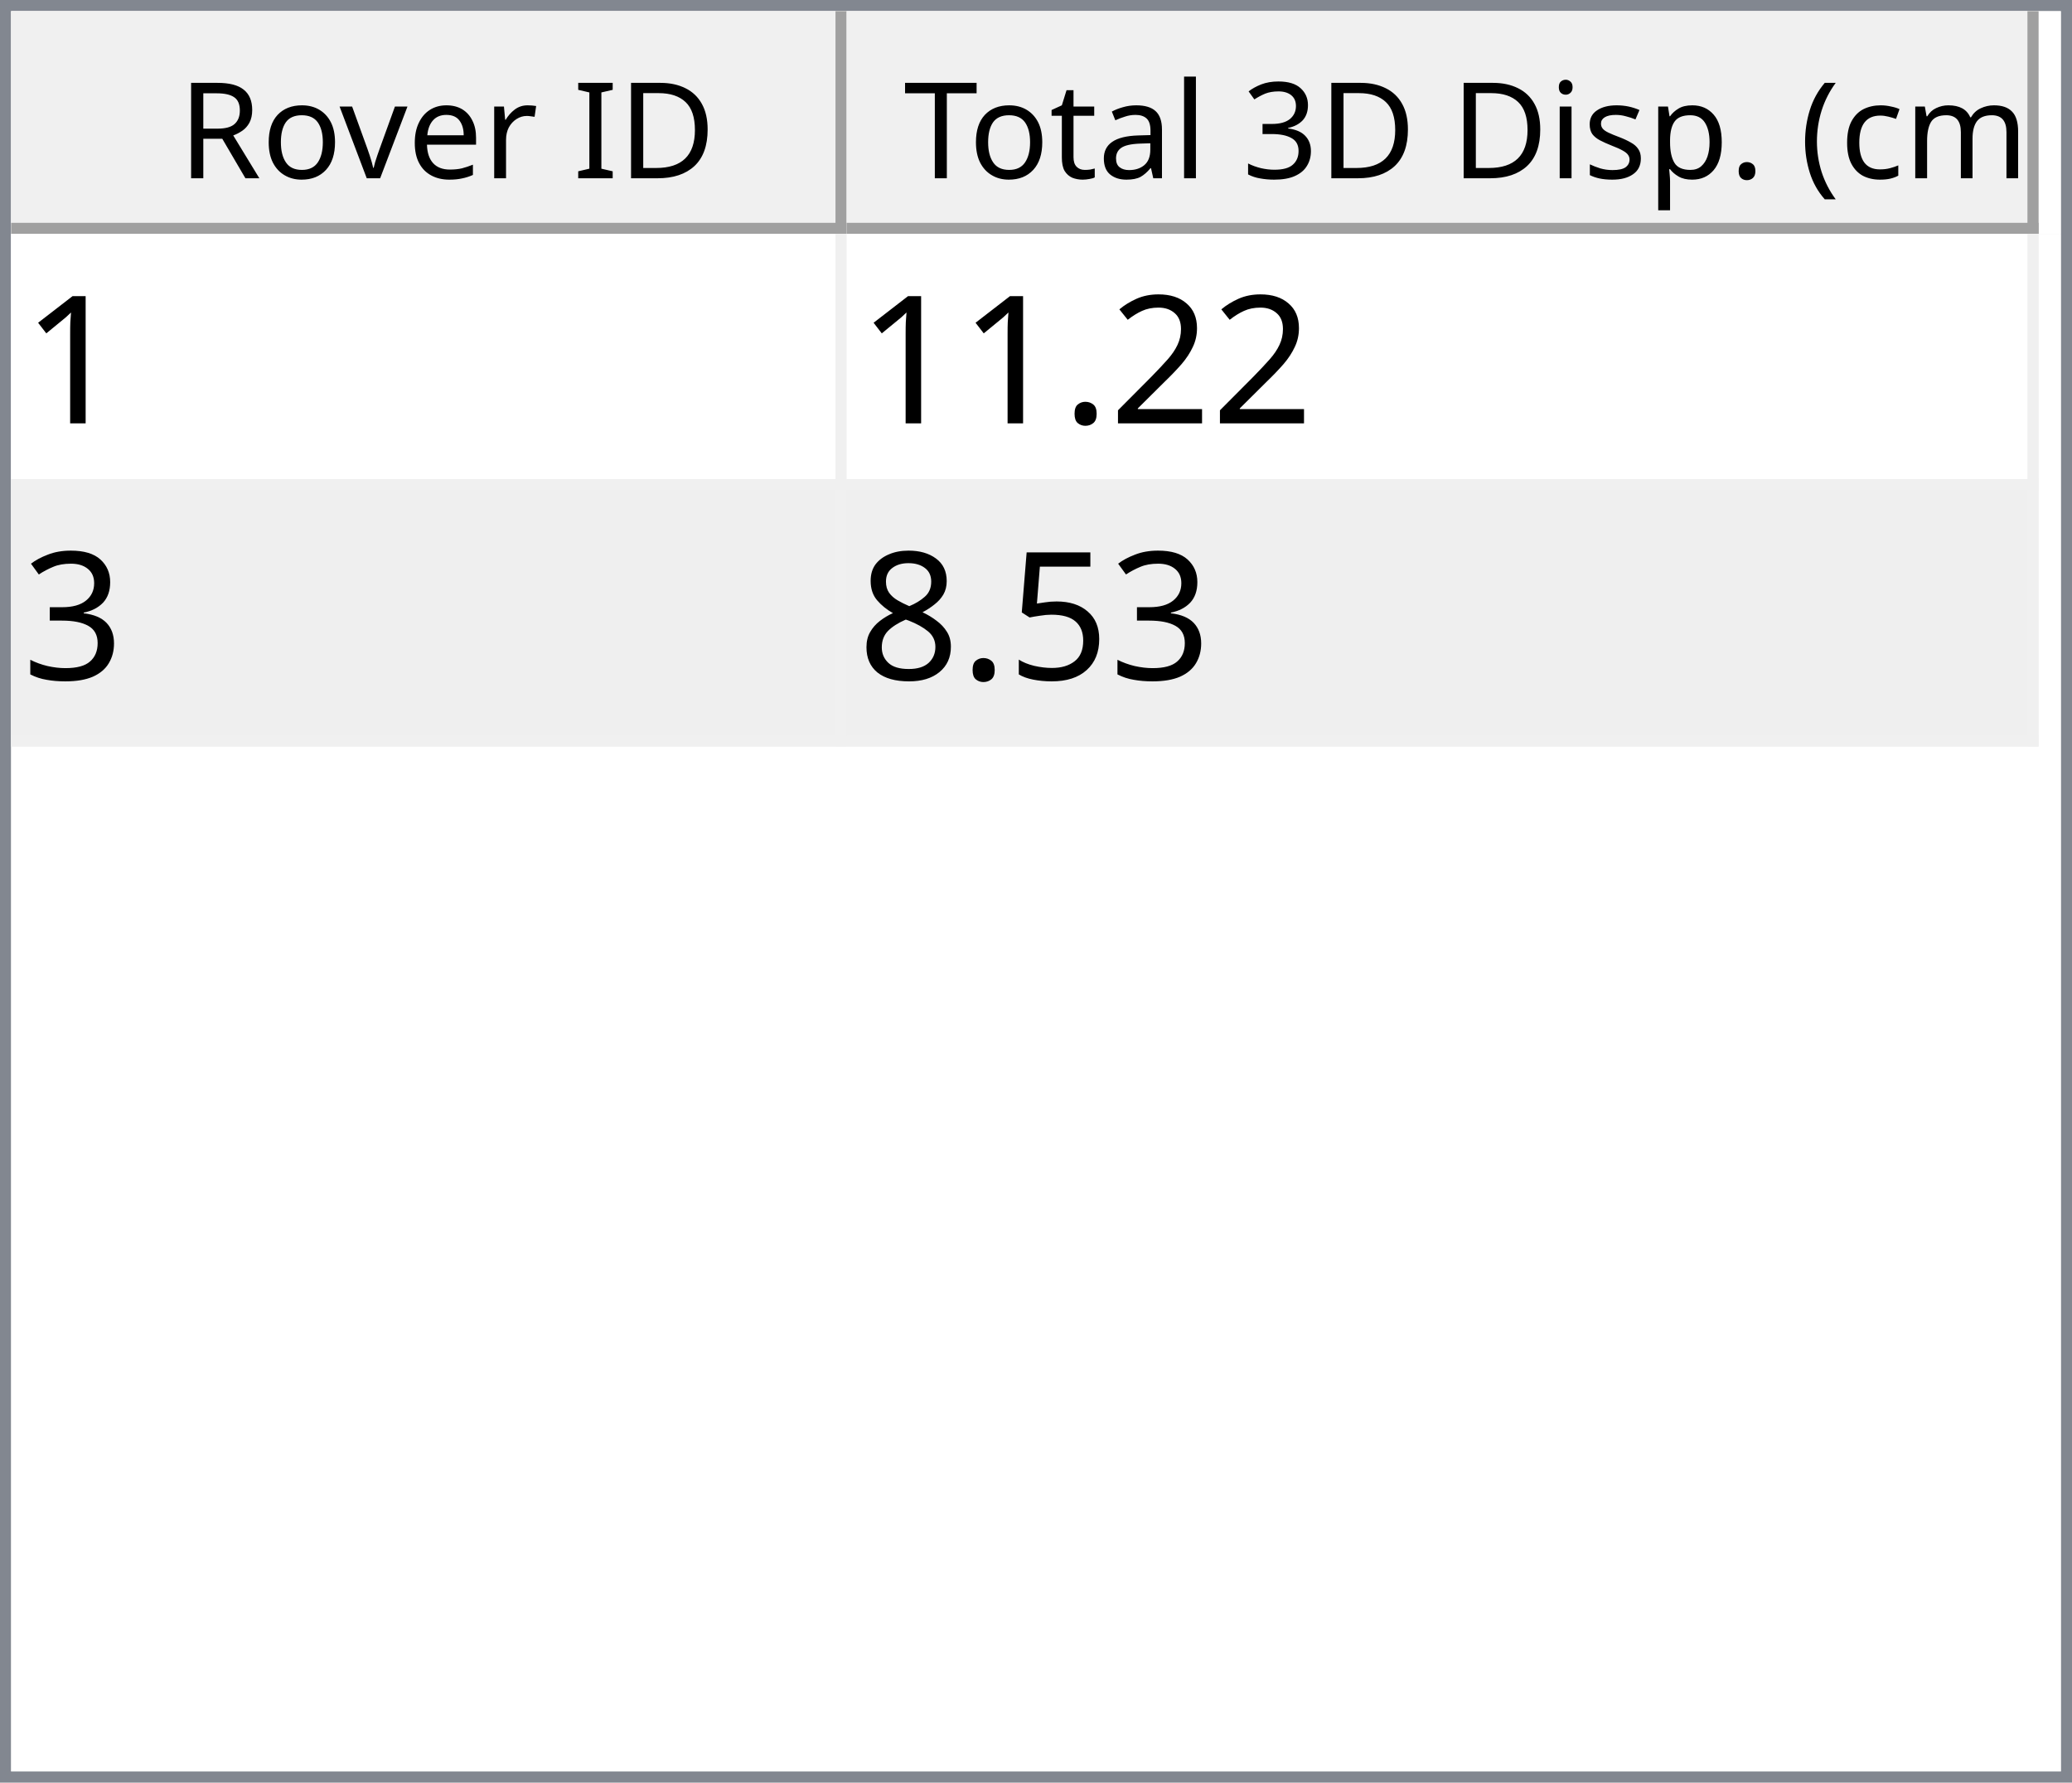
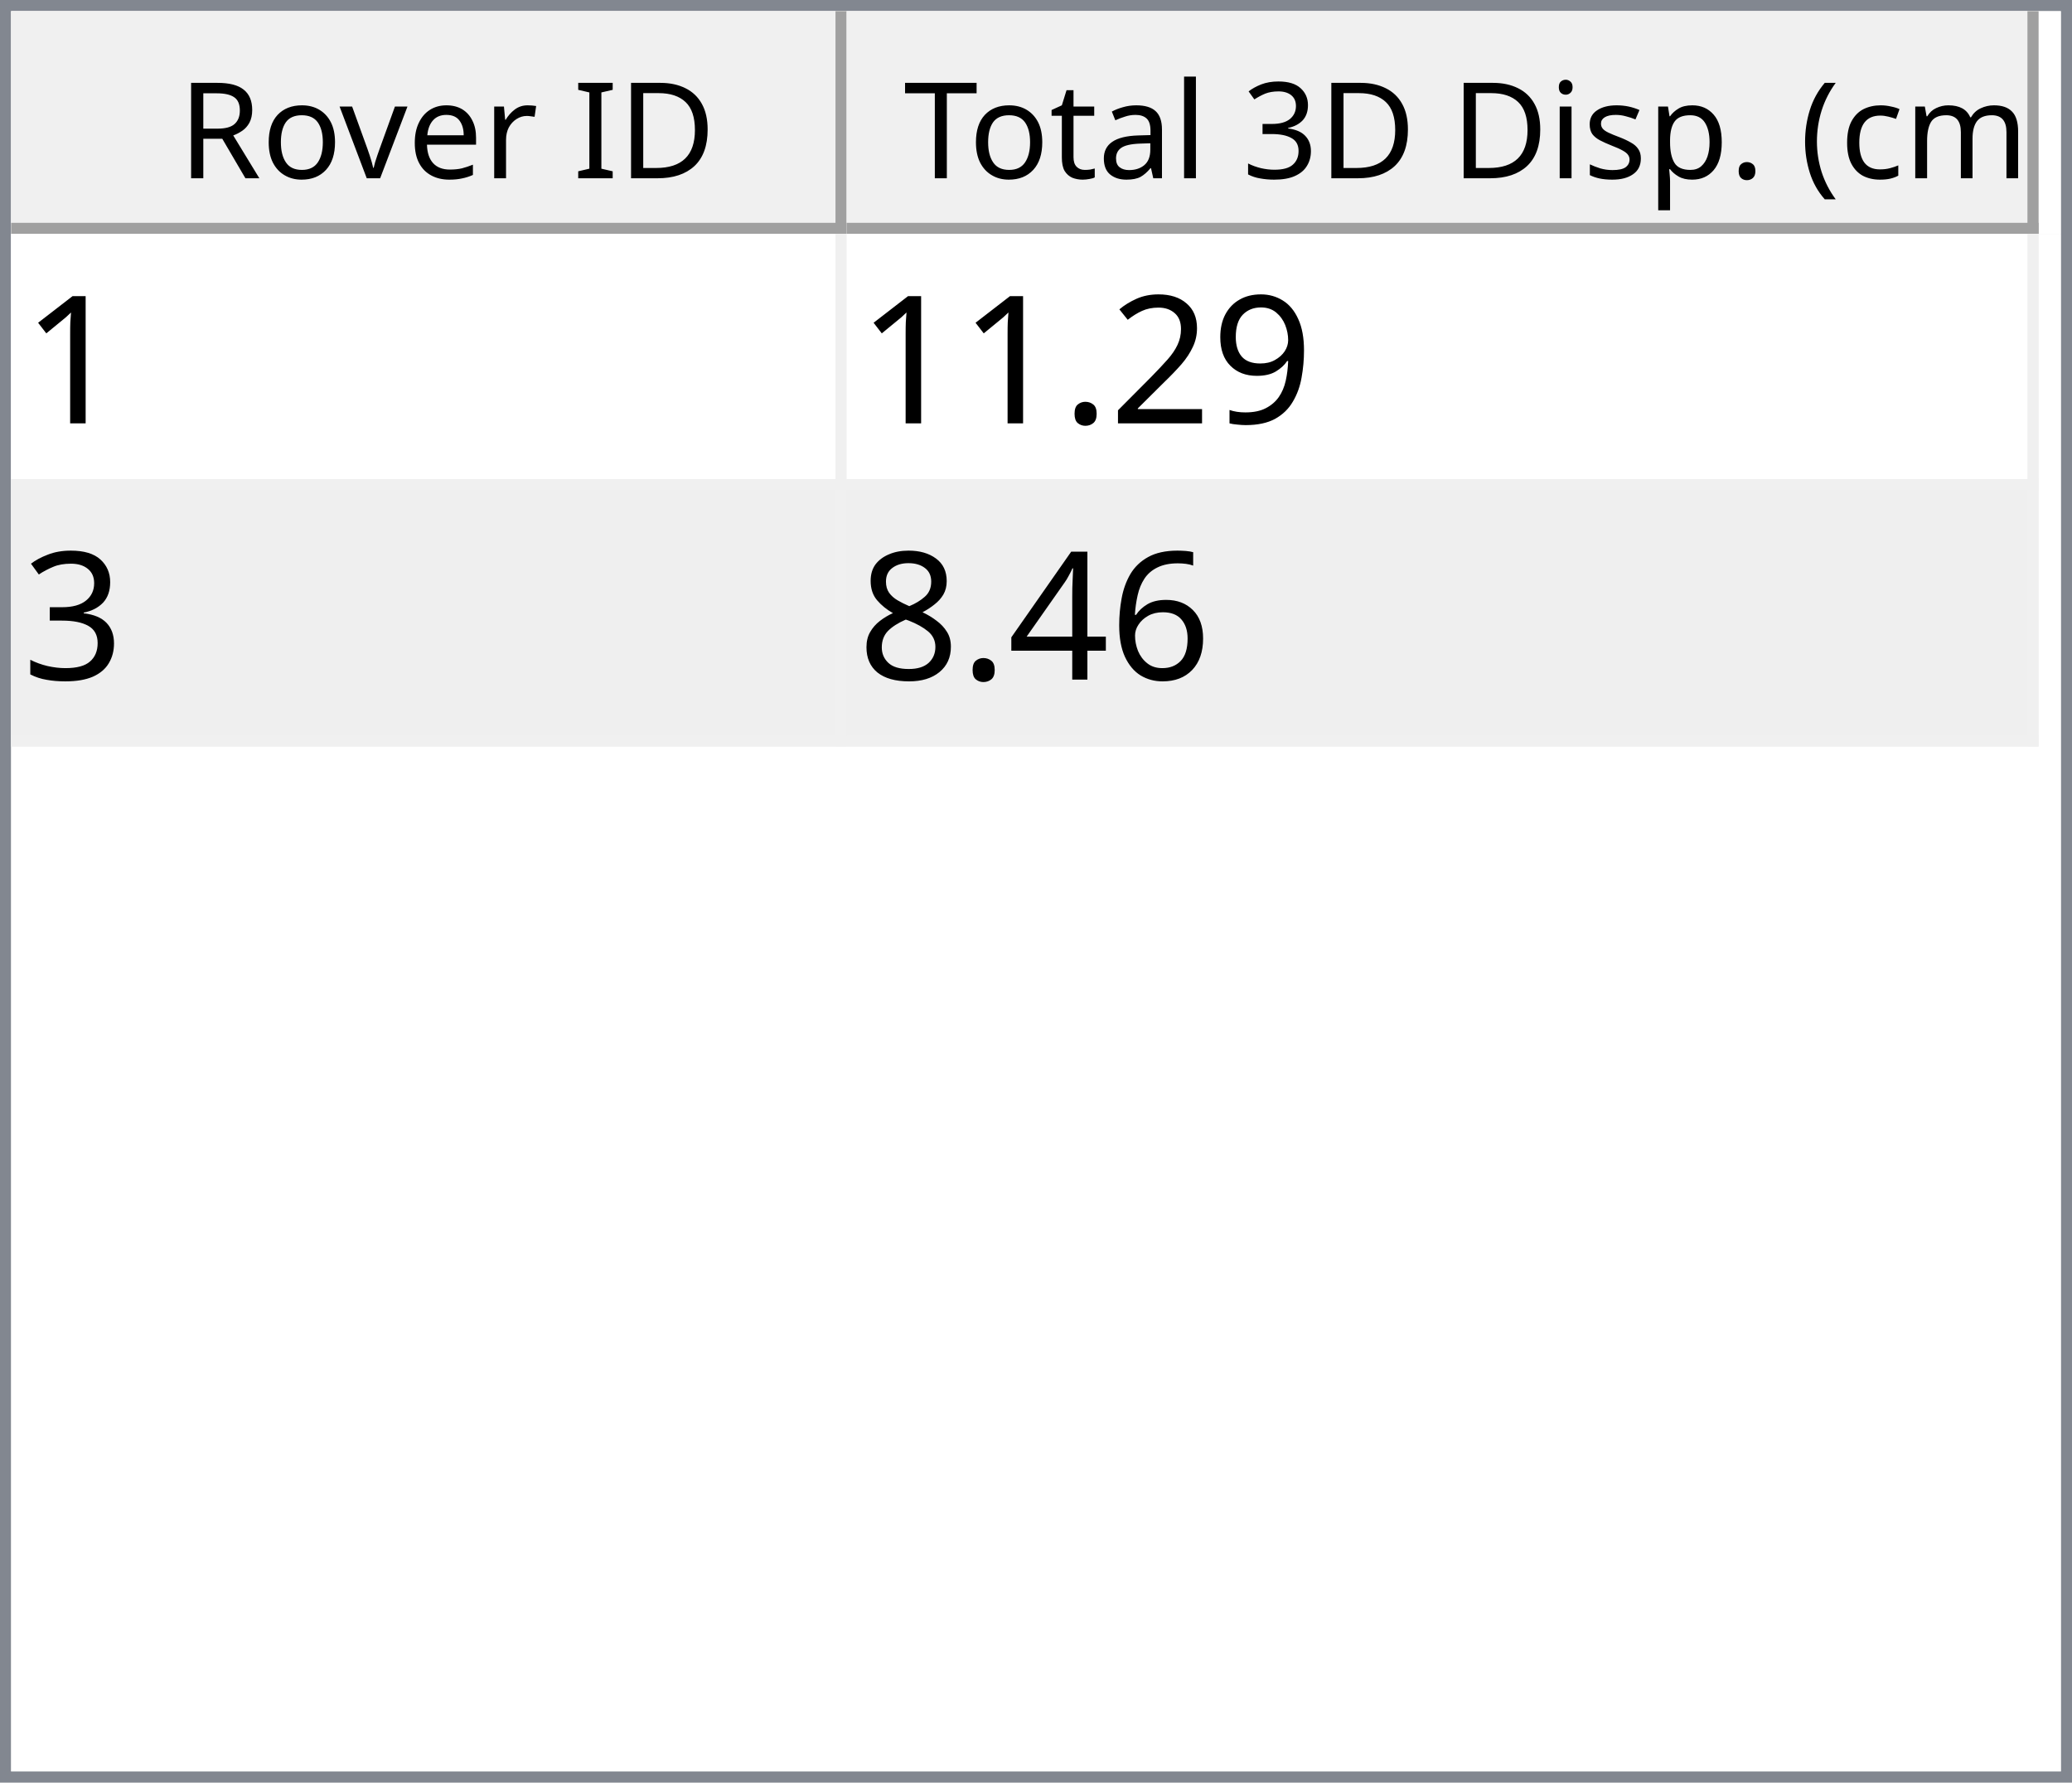
<svg xmlns="http://www.w3.org/2000/svg" style="fill-opacity:1; color-rendering:auto; color-interpolation:auto; text-rendering:auto; stroke:black; stroke-linecap:square; stroke-miterlimit:10; shape-rendering:auto; stroke-opacity:1; fill:black; stroke-dasharray:none; font-weight:normal; stroke-width:1; font-family:'Dialog'; font-style:normal; stroke-linejoin:miter; font-size:12px; stroke-dashoffset:0; image-rendering:auto;" width="186" height="160">
  <defs id="genericDefs" />
  <g>
    <defs id="defs1">
      <clipPath clipPathUnits="userSpaceOnUse" id="clipPath1">
        <path d="M0 0 L186 0 L186 160 L0 160 L0 0 Z" />
      </clipPath>
      <clipPath clipPathUnits="userSpaceOnUse" id="clipPath2">
        <path d="M0 0 L0 160 L186 160 L186 0 Z" />
      </clipPath>
      <clipPath clipPathUnits="userSpaceOnUse" id="clipPath3">
        <path d="M0 0 L0 20 L184 20 L184 0 Z" />
      </clipPath>
      <clipPath clipPathUnits="userSpaceOnUse" id="clipPath4">
        <path d="M0 0 L0 20 L75 20 L75 0 Z" />
      </clipPath>
      <clipPath clipPathUnits="userSpaceOnUse" id="clipPath5">
        <path d="M1 1 L1 19 L74 19 L74 1 Z" />
      </clipPath>
      <clipPath clipPathUnits="userSpaceOnUse" id="clipPath6">
        <path d="M0 0 L0 18 L73 18 L73 0 Z" />
      </clipPath>
      <clipPath clipPathUnits="userSpaceOnUse" id="clipPath7">
        <path d="M-0.5 -0.5 L-0.5 19.5 L74.5 19.5 L74.5 -0.5 Z" />
      </clipPath>
      <clipPath clipPathUnits="userSpaceOnUse" id="clipPath8">
        <path d="M0 0 L0 20 L107 20 L107 0 Z" />
      </clipPath>
      <clipPath clipPathUnits="userSpaceOnUse" id="clipPath9">
        <path d="M1 1 L1 19 L106 19 L106 1 Z" />
      </clipPath>
      <clipPath clipPathUnits="userSpaceOnUse" id="clipPath10">
        <path d="M0 0 L0 18 L105 18 L105 0 Z" />
      </clipPath>
      <clipPath clipPathUnits="userSpaceOnUse" id="clipPath11">
        <path d="M-0.5 -0.5 L-0.5 19.5 L106.5 19.5 L106.5 -0.5 Z" />
      </clipPath>
      <clipPath clipPathUnits="userSpaceOnUse" id="clipPath12">
        <path d="M0 0 L0 138 L184 138 L184 0 Z" />
      </clipPath>
      <clipPath clipPathUnits="userSpaceOnUse" id="clipPath13">
        <path d="M0 0 L0 46 L182 46 L182 0 Z" />
      </clipPath>
      <clipPath clipPathUnits="userSpaceOnUse" id="clipPath14">
        <path d="M-0.5 -0.5 L-0.5 45.5 L181.5 45.5 L181.5 -0.5 Z" />
      </clipPath>
      <clipPath clipPathUnits="userSpaceOnUse" id="clipPath15">
        <path d="M0 0 L0 22 L74 22 L74 0 Z" />
      </clipPath>
      <clipPath clipPathUnits="userSpaceOnUse" id="clipPath16">
        <path d="M0 0 L0 22 L106 22 L106 0 Z" />
      </clipPath>
      <font horiz-adv-x="64.551" id="font1">
        <font-face ascent="107.91" descent="25.098" units-per-em="100" style="font-style:normal; font-family:Segoe UI; font-weight:normal;" />
        <missing-glyph horiz-adv-x="64.551" d="M8.109 0 L8.109 68.266 L56.453 68.266 L56.453 0 L8.109 0 ZM15.328 7.234 L49.219 7.234 L49.219 61.031 L15.328 61.031 L15.328 7.234 Z" />
        <glyph unicode="D" horiz-adv-x="70.117" d="M9.188 0 L9.188 70.016 L28.516 70.016 Q65.531 70.016 65.531 35.891 Q65.531 19.672 55.25 9.836 Q44.969 0 27.734 0 L9.188 0 ZM17.391 62.594 L17.391 7.422 L27.828 7.422 Q41.609 7.422 49.273 14.797 Q56.938 22.172 56.938 35.688 Q56.938 62.594 28.328 62.594 L17.391 62.594 Z" />
        <glyph unicode="I" horiz-adv-x="26.611" d="M17.391 0 L9.188 0 L9.188 70.016 L17.391 70.016 L17.391 0 Z" />
        <glyph unicode=" " horiz-adv-x="27.393" d="" />
        <glyph unicode="r" horiz-adv-x="34.766" d="M34.188 41.891 Q32.078 43.5 28.125 43.5 Q23 43.5 19.555 38.672 Q16.109 33.844 16.109 25.484 L16.109 0 L8.109 0 L8.109 50 L16.109 50 L16.109 39.703 L16.312 39.703 Q18.016 44.969 21.531 47.922 Q25.047 50.875 29.391 50.875 Q32.516 50.875 34.188 50.203 L34.188 41.891 Z" />
        <glyph unicode="e" horiz-adv-x="52.295" d="M48.297 23 L12.984 23 Q13.188 14.656 17.484 10.109 Q21.781 5.562 29.297 5.562 Q37.75 5.562 44.828 11.141 L44.828 3.609 Q38.234 -1.172 27.391 -1.172 Q16.797 -1.172 10.742 5.641 Q4.688 12.453 4.688 24.812 Q4.688 36.469 11.305 43.82 Q17.922 51.172 27.734 51.172 Q37.547 51.172 42.922 44.828 Q48.297 38.484 48.297 27.203 L48.297 23 ZM40.094 29.781 Q40.047 36.719 36.75 40.578 Q33.453 44.438 27.594 44.438 Q21.922 44.438 17.969 40.383 Q14.016 36.328 13.094 29.781 L40.094 29.781 Z" />
        <glyph unicode="v" horiz-adv-x="47.9" d="M47.406 50 L27.484 0 L19.625 0 L0.688 50 L9.469 50 L22.172 13.672 Q23.578 9.672 23.922 6.688 L24.125 6.688 Q24.609 10.453 25.688 13.484 L38.969 50 L47.406 50 Z" />
        <glyph unicode="o" horiz-adv-x="58.594" d="M29 -1.172 Q17.922 -1.172 11.305 5.836 Q4.688 12.844 4.688 24.422 Q4.688 37.016 11.57 44.094 Q18.453 51.172 30.172 51.172 Q41.359 51.172 47.633 44.289 Q53.906 37.406 53.906 25.203 Q53.906 13.234 47.141 6.031 Q40.375 -1.172 29 -1.172 ZM29.594 44.438 Q21.875 44.438 17.383 39.188 Q12.891 33.938 12.891 24.703 Q12.891 15.828 17.43 10.695 Q21.969 5.562 29.594 5.562 Q37.359 5.562 41.531 10.594 Q45.703 15.625 45.703 24.906 Q45.703 34.281 41.531 39.359 Q37.359 44.438 29.594 44.438 Z" />
        <glyph unicode="R" horiz-adv-x="59.814" d="M59.375 0 L49.609 0 L37.891 19.625 Q36.281 22.359 34.766 24.289 Q33.25 26.219 31.664 27.438 Q30.078 28.656 28.25 29.219 Q26.422 29.781 24.125 29.781 L17.391 29.781 L17.391 0 L9.188 0 L9.188 70.016 L30.078 70.016 Q34.672 70.016 38.555 68.867 Q42.438 67.719 45.289 65.375 Q48.141 63.031 49.758 59.547 Q51.375 56.062 51.375 51.375 Q51.375 47.703 50.273 44.656 Q49.172 41.609 47.148 39.211 Q45.125 36.812 42.266 35.133 Q39.406 33.453 35.844 32.516 L35.844 32.328 Q37.594 31.547 38.891 30.547 Q40.188 29.547 41.359 28.18 Q42.531 26.812 43.68 25.078 Q44.828 23.344 46.234 21.047 L59.375 0 ZM17.391 62.594 L17.391 37.203 L28.516 37.203 Q31.594 37.203 34.203 38.133 Q36.812 39.062 38.719 40.797 Q40.625 42.531 41.703 45.047 Q42.781 47.562 42.781 50.688 Q42.781 56.297 39.141 59.445 Q35.5 62.594 28.609 62.594 L17.391 62.594 Z" />
        <glyph unicode=")" horiz-adv-x="30.176" d="M8.297 -15.922 L1.172 -15.922 Q16.406 2.344 16.406 26.812 Q16.406 51.469 1.078 70.016 L8.297 70.016 Q23.531 52.156 23.531 26.703 Q23.531 1.375 8.297 -15.922 Z" />
        <glyph unicode="m" horiz-adv-x="86.133" d="M79.109 0 L71.094 0 L71.094 28.719 Q71.094 37.016 68.531 40.727 Q65.969 44.438 59.906 44.438 Q54.781 44.438 51.195 39.75 Q47.609 35.062 47.609 28.516 L47.609 0 L39.594 0 L39.594 29.688 Q39.594 44.438 28.219 44.438 Q22.953 44.438 19.531 40.016 Q16.109 35.594 16.109 28.516 L16.109 0 L8.109 0 L8.109 50 L16.109 50 L16.109 42.094 L16.312 42.094 Q21.625 51.172 31.844 51.172 Q36.969 51.172 40.773 48.312 Q44.578 45.453 46 40.828 Q51.562 51.172 62.594 51.172 Q79.109 51.172 79.109 30.812 L79.109 0 Z" />
        <glyph unicode="c" horiz-adv-x="46.191" d="M42.188 2.297 Q36.422 -1.172 28.516 -1.172 Q17.828 -1.172 11.258 5.789 Q4.688 12.75 4.688 23.828 Q4.688 36.188 11.766 43.68 Q18.844 51.172 30.672 51.172 Q37.25 51.172 42.281 48.734 L42.281 40.531 Q36.719 44.438 30.375 44.438 Q22.703 44.438 17.797 38.945 Q12.891 33.453 12.891 24.516 Q12.891 15.719 17.508 10.641 Q22.125 5.562 29.891 5.562 Q36.422 5.562 42.188 9.906 L42.188 2.297 Z" />
        <glyph unicode="(" horiz-adv-x="30.176" d="M29.109 -15.922 L21.969 -15.922 Q6.844 1.375 6.844 26.703 Q6.844 52.156 21.969 70.016 L29.203 70.016 Q13.875 51.469 13.875 26.812 Q13.875 2.344 29.109 -15.922 Z" />
        <glyph unicode="." horiz-adv-x="21.68" d="M10.891 -1.078 Q8.641 -1.078 7.055 0.539 Q5.469 2.156 5.469 4.391 Q5.469 6.641 7.055 8.273 Q8.641 9.906 10.891 9.906 Q13.188 9.906 14.797 8.273 Q16.406 6.641 16.406 4.391 Q16.406 2.156 14.797 0.539 Q13.188 -1.078 10.891 -1.078 Z" />
        <glyph unicode="p" horiz-adv-x="58.789" d="M16.312 7.234 L16.109 7.234 L16.109 -23 L8.109 -23 L8.109 50 L16.109 50 L16.109 41.219 L16.312 41.219 Q22.219 51.172 33.594 51.172 Q43.266 51.172 48.688 44.461 Q54.109 37.75 54.109 26.469 Q54.109 13.922 48 6.375 Q41.891 -1.172 31.297 -1.172 Q21.578 -1.172 16.312 7.234 ZM16.109 27.391 L16.109 20.406 Q16.109 14.203 20.141 9.883 Q24.172 5.562 30.375 5.562 Q37.641 5.562 41.773 11.133 Q45.906 16.703 45.906 26.609 Q45.906 34.969 42.047 39.703 Q38.188 44.438 31.594 44.438 Q24.609 44.438 20.359 39.578 Q16.109 34.719 16.109 27.391 Z" />
        <glyph unicode="s" horiz-adv-x="42.432" d="M5.078 1.812 L5.078 10.406 Q11.625 5.562 19.484 5.562 Q30.031 5.562 30.031 12.594 Q30.031 14.594 29.125 15.992 Q28.219 17.391 26.68 18.461 Q25.141 19.531 23.07 20.383 Q21 21.234 18.609 22.172 Q15.281 23.484 12.766 24.828 Q10.25 26.172 8.57 27.859 Q6.891 29.547 6.031 31.695 Q5.172 33.844 5.172 36.719 Q5.172 40.234 6.789 42.945 Q8.406 45.656 11.086 47.484 Q13.766 49.312 17.211 50.242 Q20.656 51.172 24.312 51.172 Q30.812 51.172 35.938 48.922 L35.938 40.828 Q30.422 44.438 23.25 44.438 Q21 44.438 19.195 43.922 Q17.391 43.406 16.094 42.477 Q14.797 41.547 14.086 40.258 Q13.375 38.969 13.375 37.406 Q13.375 35.453 14.086 34.133 Q14.797 32.812 16.164 31.789 Q17.531 30.766 19.484 29.938 Q21.438 29.109 23.922 28.125 Q27.25 26.859 29.883 25.516 Q32.516 24.172 34.375 22.484 Q36.234 20.797 37.234 18.602 Q38.234 16.406 38.234 13.375 Q38.234 9.672 36.602 6.938 Q34.969 4.203 32.234 2.398 Q29.5 0.594 25.93 -0.289 Q22.359 -1.172 18.453 -1.172 Q10.75 -1.172 5.078 1.812 Z" />
        <glyph unicode="i" horiz-adv-x="24.219" d="M12.203 62.703 Q10.062 62.703 8.547 64.164 Q7.031 65.625 7.031 67.875 Q7.031 70.125 8.547 71.609 Q10.062 73.094 12.203 73.094 Q14.406 73.094 15.945 71.609 Q17.484 70.125 17.484 67.875 Q17.484 65.719 15.945 64.211 Q14.406 62.703 12.203 62.703 ZM16.109 0 L8.109 0 L8.109 50 L16.109 50 L16.109 0 Z" />
        <glyph unicode="3" horiz-adv-x="53.906" d="M46.531 19.828 Q46.531 15.094 44.75 11.211 Q42.969 7.328 39.719 4.57 Q36.469 1.812 31.93 0.297 Q27.391 -1.219 21.922 -1.219 Q11.922 -1.219 6 2.594 L6 11.188 Q13.094 5.609 22.219 5.609 Q25.875 5.609 28.828 6.539 Q31.781 7.469 33.906 9.227 Q36.031 10.984 37.18 13.477 Q38.328 15.969 38.328 19.094 Q38.328 32.812 18.797 32.812 L12.984 32.812 L12.984 39.594 L18.5 39.594 Q35.797 39.594 35.797 52.484 Q35.797 64.406 22.609 64.406 Q15.188 64.406 8.688 59.422 L8.688 67.188 Q15.375 71.188 24.609 71.188 Q29 71.188 32.57 69.969 Q36.141 68.75 38.68 66.555 Q41.219 64.359 42.609 61.281 Q44 58.203 44 54.5 Q44 40.672 30.031 36.719 L30.031 36.531 Q33.594 36.141 36.625 34.797 Q39.656 33.453 41.852 31.305 Q44.047 29.156 45.289 26.25 Q46.531 23.344 46.531 19.828 Z" />
        <glyph unicode="l" horiz-adv-x="24.219" d="M16.109 0 L8.109 0 L8.109 74.031 L16.109 74.031 L16.109 0 Z" />
        <glyph unicode="a" horiz-adv-x="50.879" d="M43.891 0 L35.891 0 L35.891 7.812 L35.688 7.812 Q30.469 -1.172 20.312 -1.172 Q12.844 -1.172 8.617 2.781 Q4.391 6.734 4.391 13.281 Q4.391 27.297 20.906 29.594 L35.891 31.688 Q35.891 44.438 25.594 44.438 Q16.547 44.438 9.281 38.281 L9.281 46.484 Q16.656 51.172 26.266 51.172 Q43.891 51.172 43.891 32.516 L43.891 0 ZM35.891 25.297 L23.828 23.641 Q18.266 22.859 15.43 20.875 Q12.594 18.891 12.594 13.875 Q12.594 10.203 15.211 7.883 Q17.828 5.562 22.172 5.562 Q28.125 5.562 32.008 9.742 Q35.891 13.922 35.891 20.312 L35.891 25.297 Z" />
        <glyph unicode="t" horiz-adv-x="33.887" d="M31.297 0.484 Q28.469 -1.078 23.828 -1.078 Q10.688 -1.078 10.688 13.578 L10.688 43.172 L2.094 43.172 L2.094 50 L10.688 50 L10.688 62.203 L18.703 64.797 L18.703 50 L31.297 50 L31.297 43.172 L18.703 43.172 L18.703 14.984 Q18.703 9.969 20.414 7.82 Q22.125 5.672 26.078 5.672 Q29.109 5.672 31.297 7.328 L31.297 0.484 Z" />
        <glyph unicode="T" horiz-adv-x="52.393" d="M50.594 62.594 L30.375 62.594 L30.375 0 L22.172 0 L22.172 62.594 L2 62.594 L2 70.016 L50.594 70.016 L50.594 62.594 Z" />
      </font>
      <font horiz-adv-x="75.0" id="font2">
        <font-face ascent="100.537" descent="21.973" units-per-em="100" style="font-style:normal; font-family:sans-serif; font-weight:normal;" />
        <missing-glyph horiz-adv-x="75.0" d="M12.5 0 L12.5 62.5 L62.5 62.5 L62.5 0 L12.5 0 ZM14.062 1.562 L60.938 1.562 L60.938 60.938 L14.062 60.938 L14.062 1.562 Z" />
        <glyph unicode="1" horiz-adv-x="55.615" d="M37.25 0 L28.469 0 L28.469 56 Q25.297 52.984 20.141 49.953 Q14.984 46.922 10.891 45.406 L10.891 53.906 Q18.266 57.375 23.781 62.305 Q29.297 67.234 31.594 71.875 L37.25 71.875 L37.25 0 Z" />
+         <glyph unicode="9" horiz-adv-x="55.615" d="M5.469 16.547 L13.922 17.328 Q14.984 11.375 18.016 8.688 Q21.047 6 25.781 6 Q29.828 6 32.883 7.859 Q35.938 9.719 37.891 12.82 Q39.844 15.922 41.164 21.195 Q42.484 26.469 42.484 31.938 Q42.484 32.516 42.438 33.688 Q39.797 29.5 35.234 26.883 Q30.672 24.266 25.344 24.266 Q16.453 24.266 10.305 30.711 Q4.156 37.156 4.156 47.703 Q4.156 58.594 10.578 65.234 Q17 71.875 26.656 71.875 Q33.641 71.875 39.43 68.117 Q45.219 64.359 48.219 57.398 Q51.219 50.438 51.219 37.25 Q51.219 23.531 48.242 15.406 Q45.266 7.281 39.383 3.031 Q33.5 -1.219 25.594 -1.219 Q17.188 -1.219 11.867 3.445 Q6.547 8.109 5.469 16.547 ZM41.453 48.141 Q41.453 55.719 37.43 60.156 Q33.406 64.594 27.734 64.594 Q21.875 64.594 17.531 59.812 Q13.188 55.031 13.188 47.406 Q13.188 40.578 17.312 36.305 Q21.438 32.031 27.484 32.031 Q33.594 32.031 37.523 36.305 Q41.453 40.578 41.453 48.141 Z" />
        <glyph unicode="2" horiz-adv-x="55.615" d="M50.344 8.453 L50.344 0 L3.031 0 Q2.938 3.172 4.047 6.109 Q5.859 10.938 9.836 15.625 Q13.812 20.312 21.344 26.469 Q33.016 36.031 37.117 41.625 Q41.219 47.219 41.219 52.203 Q41.219 57.422 37.477 61.008 Q33.734 64.594 27.734 64.594 Q21.391 64.594 17.578 60.789 Q13.766 56.984 13.719 50.25 L4.688 51.172 Q5.609 61.281 11.664 66.578 Q17.719 71.875 27.938 71.875 Q38.234 71.875 44.242 66.164 Q50.25 60.453 50.25 52 Q50.25 47.703 48.492 43.555 Q46.734 39.406 42.656 34.812 Q38.578 30.219 29.109 22.219 Q21.188 15.578 18.945 13.211 Q16.703 10.844 15.234 8.453 L50.344 8.453 Z" />
        <glyph unicode="." horiz-adv-x="27.783" d="M9.078 0 L9.078 10.016 L19.094 10.016 L19.094 0 L9.078 0 Z" />
        <glyph unicode="3" horiz-adv-x="55.615" d="M4.203 18.891 L12.984 20.062 Q14.5 12.594 18.141 9.297 Q21.781 6 27 6 Q33.203 6 37.477 10.297 Q41.75 14.594 41.75 20.953 Q41.75 27 37.797 30.93 Q33.844 34.859 27.734 34.859 Q25.25 34.859 21.531 33.891 L22.516 41.609 Q23.391 41.5 23.922 41.5 Q29.547 41.5 34.039 44.43 Q38.531 47.359 38.531 53.469 Q38.531 58.297 35.258 61.477 Q31.984 64.656 26.812 64.656 Q21.688 64.656 18.266 61.43 Q14.844 58.203 13.875 51.766 L5.078 53.328 Q6.688 62.156 12.398 67.016 Q18.109 71.875 26.609 71.875 Q32.469 71.875 37.398 69.359 Q42.328 66.844 44.945 62.5 Q47.562 58.156 47.562 53.266 Q47.562 48.641 45.07 44.828 Q42.578 41.016 37.703 38.766 Q44.047 37.312 47.562 32.695 Q51.078 28.078 51.078 21.141 Q51.078 11.766 44.242 5.25 Q37.406 -1.266 26.953 -1.266 Q17.531 -1.266 11.305 4.352 Q5.078 9.969 4.203 18.891 Z" />
-         <glyph unicode="5" horiz-adv-x="55.615" d="M4.156 18.75 L13.375 19.531 Q14.406 12.797 18.141 9.398 Q21.875 6 27.156 6 Q33.5 6 37.891 10.789 Q42.281 15.578 42.281 23.484 Q42.281 31 38.062 35.352 Q33.844 39.703 27 39.703 Q22.75 39.703 19.336 37.773 Q15.922 35.844 13.969 32.766 L5.719 33.844 L12.641 70.609 L48.25 70.609 L48.25 62.203 L19.672 62.203 L15.828 42.969 Q22.266 47.469 29.344 47.469 Q38.719 47.469 45.164 40.969 Q51.609 34.469 51.609 24.266 Q51.609 14.547 45.953 7.469 Q39.062 -1.219 27.156 -1.219 Q17.391 -1.219 11.211 4.25 Q5.031 9.719 4.156 18.75 Z" />
+         <glyph unicode="6" horiz-adv-x="55.615" d="M49.75 54.047 L41.016 53.375 Q39.844 58.547 37.703 60.891 Q34.125 64.656 28.906 64.656 Q24.703 64.656 21.531 62.312 Q17.391 59.281 14.992 53.469 Q12.594 47.656 12.5 36.922 Q15.672 41.75 20.266 44.094 Q24.859 46.438 29.891 46.438 Q38.672 46.438 44.852 39.969 Q51.031 33.5 51.031 23.25 Q51.031 16.5 48.125 10.719 Q45.219 4.938 40.141 1.859 Q35.062 -1.219 28.609 -1.219 Q17.625 -1.219 10.695 6.859 Q3.766 14.938 3.766 33.5 Q3.766 54.25 11.422 63.672 Q18.109 71.875 29.438 71.875 Q37.891 71.875 43.289 67.141 Q48.688 62.406 49.75 54.047 ZM13.875 23.188 Q13.875 18.656 15.797 14.508 Q17.719 10.359 21.188 8.18 Q24.656 6 28.469 6 Q34.031 6 38.039 10.492 Q42.047 14.984 42.047 22.703 Q42.047 30.125 38.086 34.398 Q34.125 38.672 28.125 38.672 Q22.172 38.672 18.023 34.398 Q13.875 30.125 13.875 23.188 Z" />
+         <glyph unicode="4" horiz-adv-x="55.615" d="M32.328 0 L32.328 17.141 L1.266 17.141 L1.266 25.203 L33.938 71.578 L41.109 71.578 L41.109 25.203 L50.781 25.203 L50.781 17.141 L41.109 17.141 L41.109 0 L32.328 0 ZM32.328 25.203 L32.328 57.469 L9.906 25.203 L32.328 25.203 Z" />
        <glyph unicode="8" horiz-adv-x="55.615" d="M17.672 38.812 Q12.203 40.828 9.57 44.539 Q6.938 48.25 6.938 53.422 Q6.938 61.234 12.555 66.555 Q18.172 71.875 27.484 71.875 Q36.859 71.875 42.578 66.43 Q48.297 60.984 48.297 53.172 Q48.297 48.188 45.68 44.508 Q43.062 40.828 37.75 38.812 Q44.344 36.672 47.781 31.883 Q51.219 27.094 51.219 20.453 Q51.219 11.281 44.727 5.031 Q38.234 -1.219 27.641 -1.219 Q17.047 -1.219 10.547 5.055 Q4.047 11.328 4.047 20.703 Q4.047 27.688 7.594 32.398 Q11.141 37.109 17.672 38.812 ZM15.922 53.719 Q15.922 48.641 19.195 45.414 Q22.469 42.188 27.688 42.188 Q32.766 42.188 36.016 45.383 Q39.266 48.578 39.266 53.219 Q39.266 58.062 35.914 61.359 Q32.562 64.656 27.594 64.656 Q22.562 64.656 19.242 61.43 Q15.922 58.203 15.922 53.719 ZM13.094 20.656 Q13.094 16.891 14.875 13.375 Q16.656 9.859 20.172 7.93 Q23.688 6 27.734 6 Q34.031 6 38.133 10.055 Q42.234 14.109 42.234 20.359 Q42.234 26.703 38.016 30.859 Q33.797 35.016 27.438 35.016 Q21.234 35.016 17.164 30.914 Q13.094 26.812 13.094 20.656 Z" />
      </font>
    </defs>
    <g style="fill:white; stroke:white;">
      <rect x="0" y="0" width="186" style="clip-path:url(#clipPath1); stroke:none;" height="160" />
    </g>
    <g style="fill:white; text-rendering:optimizeSpeed; color-rendering:optimizeSpeed; image-rendering:optimizeSpeed; shape-rendering:crispEdges; stroke:white; color-interpolation:sRGB;">
      <rect x="0" width="186" height="160" y="0" style="stroke:none;" />
      <path style="stroke:none;" d="M0 160 L186 160 L186 0 L0 0 Z" />
    </g>
    <g style="fill:rgb(240,240,240); font-family:'Segoe UI'; stroke:rgb(240,240,240);">
      <rect x="0" y="0" width="186" style="clip-path:url(#clipPath2); stroke:none;" height="160" />
    </g>
    <g style="fill:rgb(130,135,144); font-family:'Segoe UI'; stroke:rgb(130,135,144);">
      <path d="M0 0 L186 0 L186 160 L0 160 L0 0 ZM1 1 L185 1 L185 159 L1 159 L1 1 Z" style="fill-rule:evenodd; clip-path:url(#clipPath2); stroke:none;" />
    </g>
    <g style="fill:white; font-family:'Segoe UI'; stroke:white;" transform="translate(1,1)">
      <rect x="0" y="0" width="184" style="clip-path:url(#clipPath3); stroke:none;" height="20" />
    </g>
    <g style="fill:rgb(240,240,240); font-family:'Segoe UI'; stroke:rgb(240,240,240);" transform="translate(1,1)">
      <rect x="0" y="0" width="75" style="clip-path:url(#clipPath4); stroke:none;" height="20" />
    </g>
    <g style="font-family:'Segoe UI';" transform="translate(2,2)">
      <text x="14" xml:space="preserve" y="14" style="clip-path:url(#clipPath6); stroke:none;">Rover ID</text>
    </g>
    <g style="fill:rgb(160,160,160); font-family:'Segoe UI'; stroke:rgb(160,160,160); stroke-linejoin:bevel;" transform="translate(1.5,1.5)">
      <line x1="74" x2="74" y1="0" style="fill:none; clip-path:url(#clipPath7);" y2="19" />
    </g>
    <g style="fill:rgb(160,160,160); font-family:'Segoe UI'; stroke:rgb(160,160,160); stroke-linejoin:bevel;" transform="matrix(1,0,0,1,1,1) translate(0.5,0.5)">
      <line x1="0" x2="74" y1="19" style="fill:none; clip-path:url(#clipPath7);" y2="19" />
    </g>
    <g style="fill:rgb(240,240,240); font-family:'Segoe UI'; stroke:rgb(240,240,240);" transform="translate(76,1)">
      <rect x="0" y="0" width="107" style="clip-path:url(#clipPath8); stroke:none;" height="20" />
    </g>
    <g style="font-family:'Segoe UI';" transform="translate(77,2)">
      <text x="1" xml:space="preserve" y="14" style="clip-path:url(#clipPath10); stroke:none;"> Total 3D Disp. (cm)</text>
    </g>
    <g style="fill:rgb(160,160,160); font-family:'Segoe UI'; stroke:rgb(160,160,160); stroke-linejoin:bevel;" transform="translate(76.5,1.5)">
      <line x1="106" x2="106" y1="0" style="fill:none; clip-path:url(#clipPath11);" y2="19" />
    </g>
    <g style="fill:rgb(160,160,160); font-family:'Segoe UI'; stroke:rgb(160,160,160); stroke-linejoin:bevel;" transform="matrix(1,0,0,1,76,1) translate(0.5,0.5)">
      <line x1="0" x2="106" y1="19" style="fill:none; clip-path:url(#clipPath11);" y2="19" />
    </g>
    <g style="fill:white; font-family:'Segoe UI'; stroke:white;" transform="translate(1,21)">
      <rect x="0" y="0" width="184" style="clip-path:url(#clipPath12); stroke:none;" height="138" />
    </g>
    <g style="fill:rgb(240,240,240); font-size:16px; font-family:sans-serif; stroke:rgb(240,240,240);" transform="translate(1,21)">
      <rect x="0" y="0" width="182" style="clip-path:url(#clipPath13); stroke:none;" height="46" />
      <line transform="translate(0.5,0.5)" x1="0" x2="181" y1="22" style="clip-path:url(#clipPath14); fill:none; stroke-linejoin:bevel;" y2="22" />
    </g>
    <g transform="matrix(1,0,0,1,1,21) translate(0.5,0.5)" style="fill:rgb(240,240,240); font-size:16px; font-family:sans-serif; stroke:rgb(240,240,240); stroke-linejoin:bevel;">
      <line x1="0" x2="181" y1="45" style="fill:none; clip-path:url(#clipPath14);" y2="45" />
    </g>
    <g transform="matrix(1,0,0,1,1,21) translate(0.5,0.5)" style="fill:rgb(240,240,240); font-size:16px; font-family:sans-serif; stroke:rgb(240,240,240); stroke-linejoin:bevel;">
      <line x1="74" x2="74" y1="0" style="fill:none; clip-path:url(#clipPath14);" y2="45" />
    </g>
    <g transform="matrix(1,0,0,1,1,21) translate(0.5,0.5)" style="fill:rgb(240,240,240); font-size:16px; font-family:sans-serif; stroke:rgb(240,240,240); stroke-linejoin:bevel;">
      <line x1="181" x2="181" y1="0" style="fill:none; clip-path:url(#clipPath14);" y2="45" />
    </g>
    <g style="fill:white; font-size:16px; font-family:sans-serif; stroke:white;" transform="matrix(1,0,0,1,1,21)">
      <rect x="0" y="0" width="74" style="clip-path:url(#clipPath15); stroke:none;" height="22" />
      <text x="1" y="17" style="fill:black; clip-path:url(#clipPath15); stroke:none;" xml:space="preserve">1</text>
    </g>
    <g style="fill:white; font-size:16px; font-family:sans-serif; stroke:white;" transform="matrix(1,0,0,1,1,21) translate(75,0)">
      <rect x="0" y="0" width="106" style="clip-path:url(#clipPath16); stroke:none;" height="22" />
-       <text x="1" y="17" style="fill:black; clip-path:url(#clipPath16); stroke:none;" xml:space="preserve">11.22</text>
+       <text x="1" y="17" style="fill:black; clip-path:url(#clipPath16); stroke:none;" xml:space="preserve">11.29</text>
    </g>
    <g style="fill:rgb(239,239,239); font-size:16px; font-family:sans-serif; stroke:rgb(239,239,239);" transform="matrix(1,0,0,1,1,21) translate(0,23)">
      <rect x="0" y="0" width="74" style="clip-path:url(#clipPath15); stroke:none;" height="22" />
      <text x="1" y="17" style="fill:black; clip-path:url(#clipPath15); stroke:none;" xml:space="preserve">3</text>
    </g>
    <g style="fill:rgb(239,239,239); font-size:16px; font-family:sans-serif; stroke:rgb(239,239,239);" transform="matrix(1,0,0,1,1,21) translate(75,23)">
      <rect x="0" y="0" width="106" style="clip-path:url(#clipPath16); stroke:none;" height="22" />
-       <text x="1" y="17" style="fill:black; clip-path:url(#clipPath16); stroke:none;" xml:space="preserve">8.53</text>
+       <text x="1" y="17" style="fill:black; clip-path:url(#clipPath16); stroke:none;" xml:space="preserve">8.46</text>
    </g>
  </g>
</svg>
